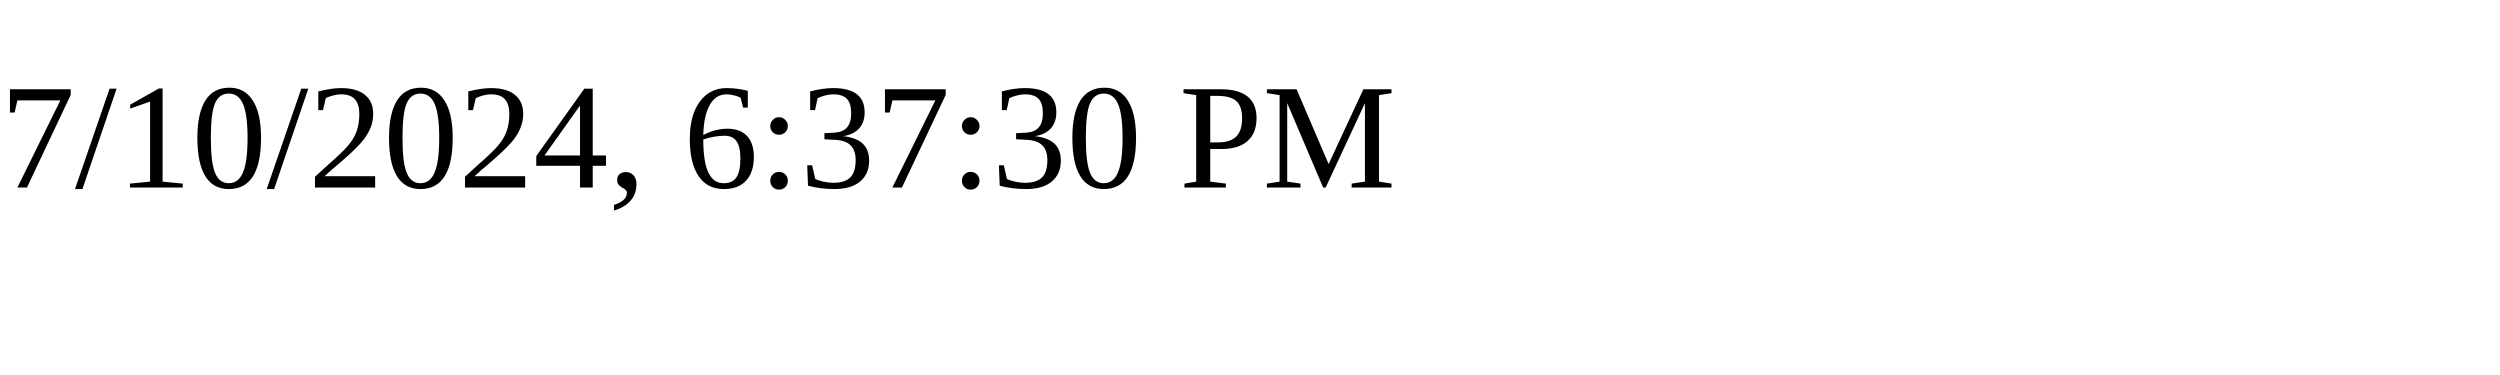
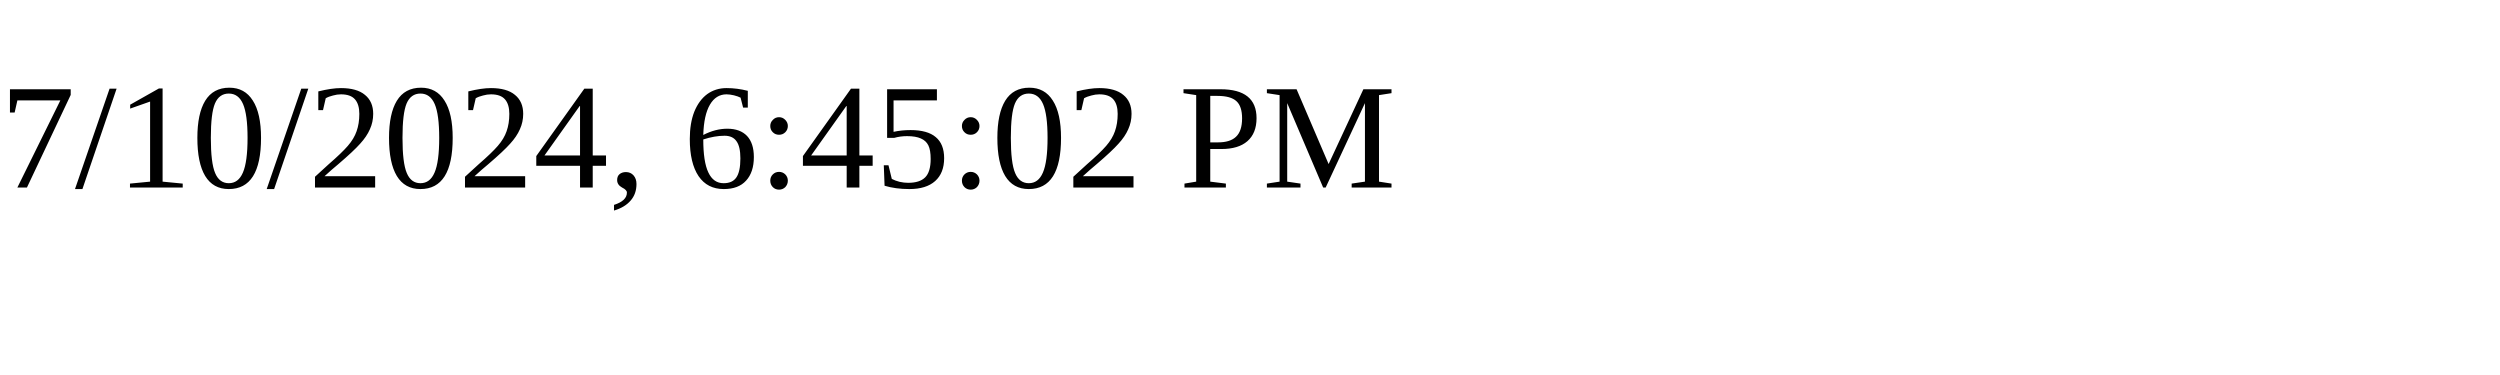
<svg xmlns="http://www.w3.org/2000/svg" height="30" width="200">
-   <text x="0" y="15">7/10/2024, 6:37:30 PM</text>
+   <text x="0" y="15">7/10/2024, 6:45:02 PM</text>
</svg>
